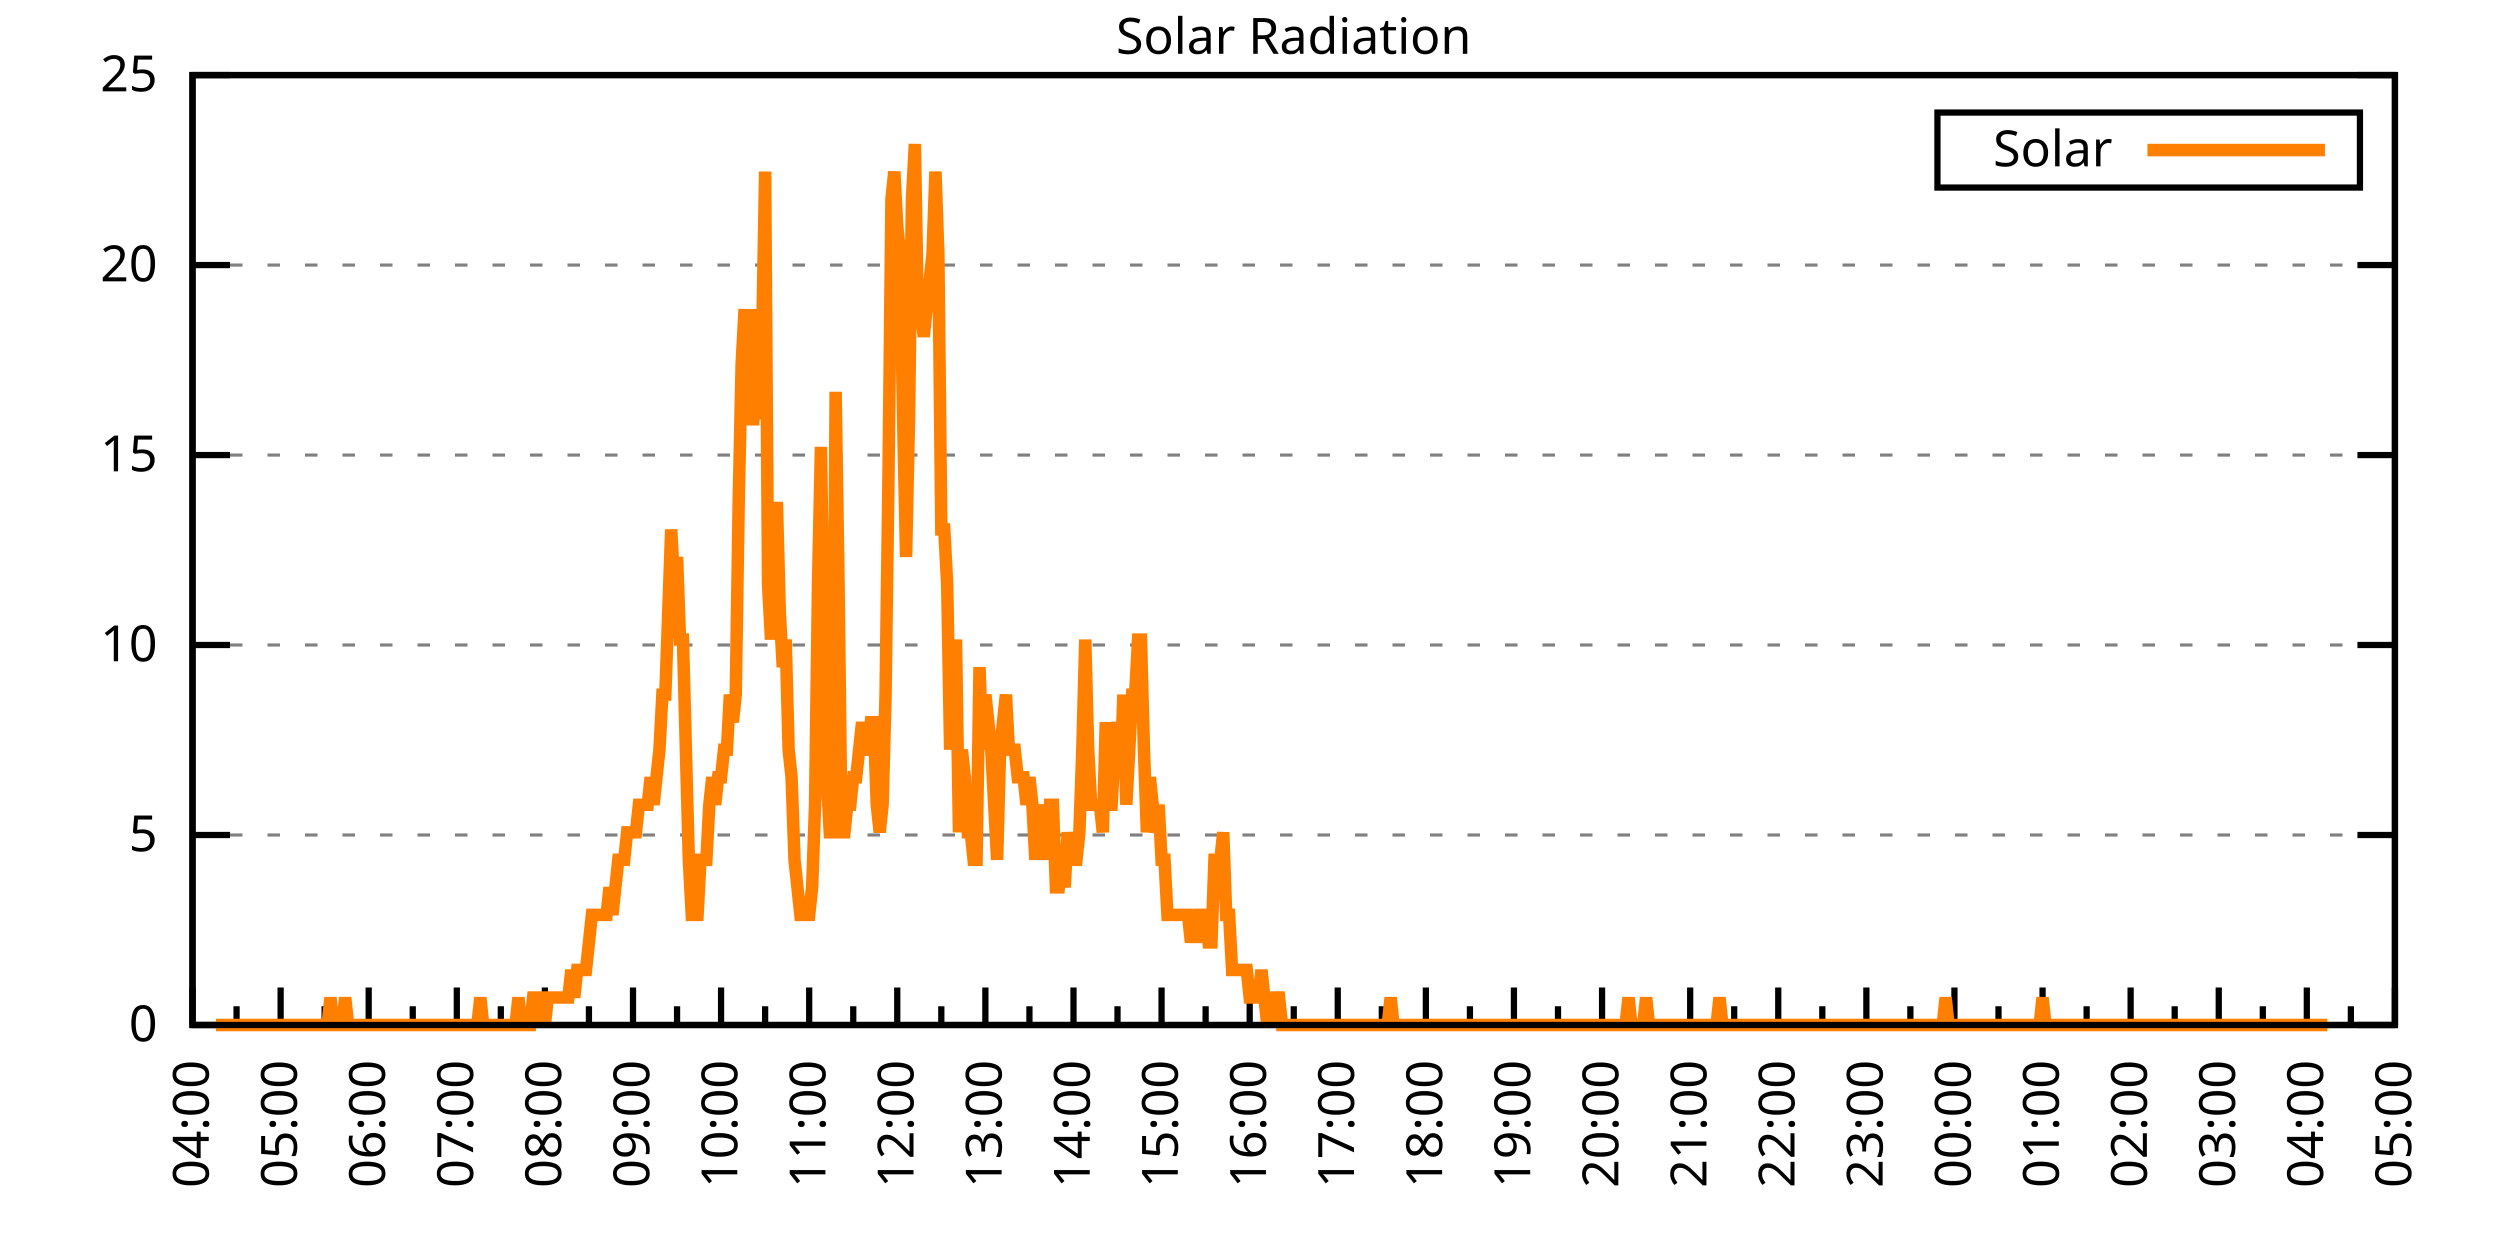
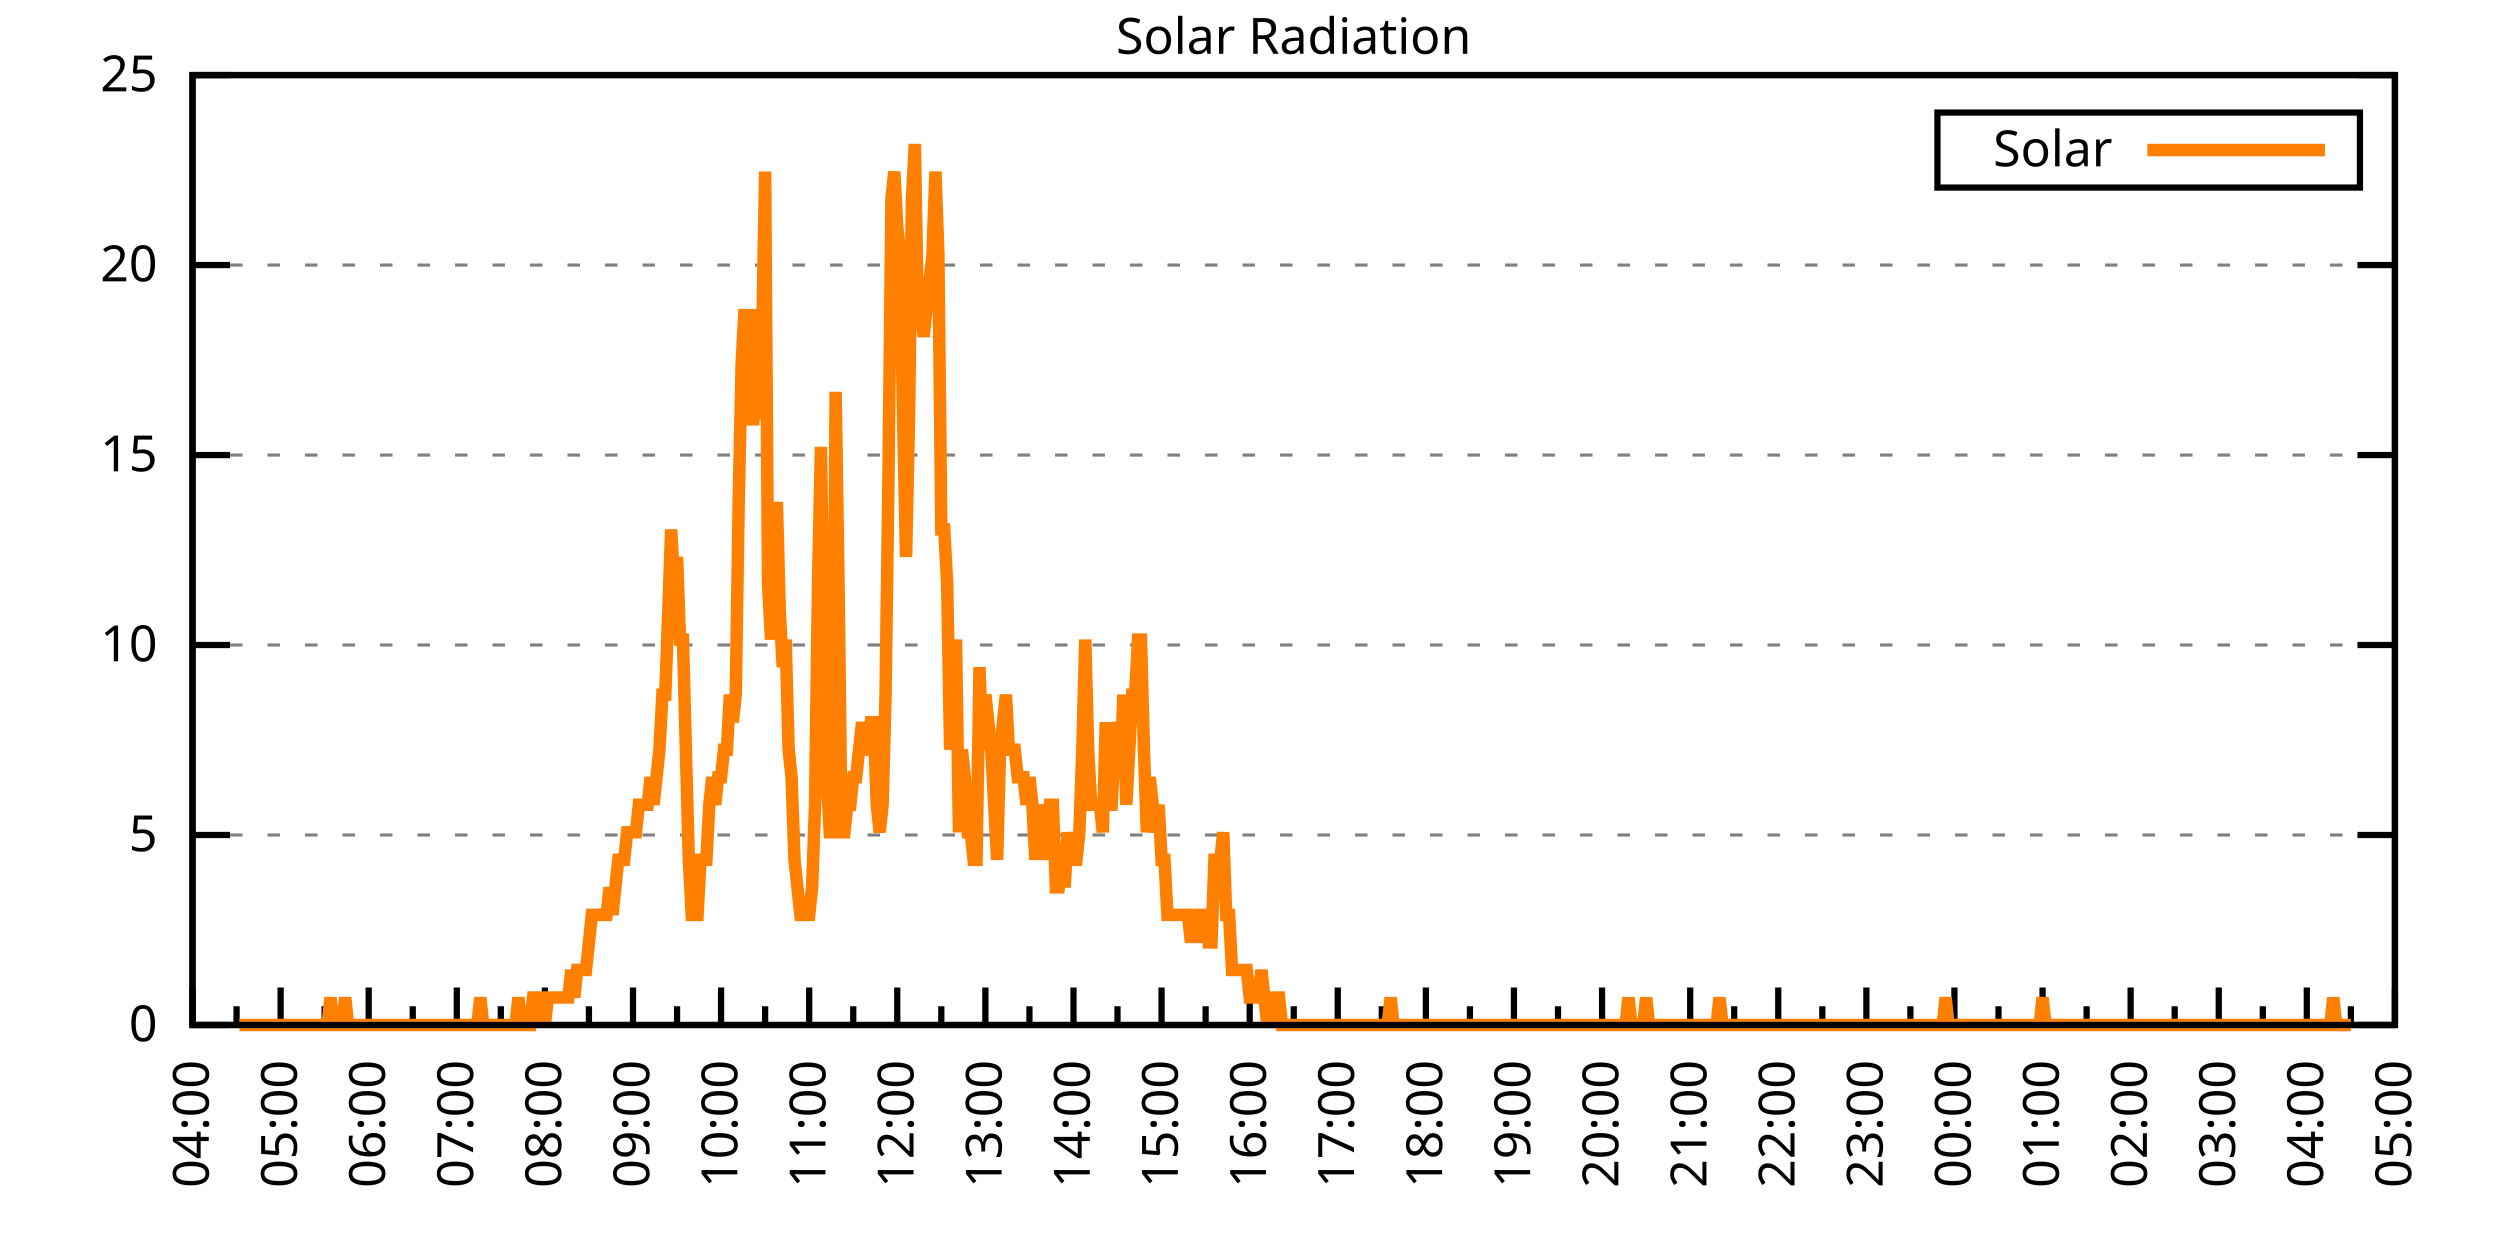
<svg xmlns="http://www.w3.org/2000/svg" xmlns:xlink="http://www.w3.org/1999/xlink" width="400" height="200" viewBox="0 0 400 200">
  <g id="gnuplot_canvas">
    <rect x="0" y="0" width="400" height="200" fill="none" />
    <defs>
      <circle id="gpDot" r="0.5" stroke-width="0.5" stroke="currentColor" />
      <path id="gpPt0" stroke-width="0.333" stroke="currentColor" d="M-1,0 h2 M0,-1 v2" />
      <path id="gpPt1" stroke-width="0.333" stroke="currentColor" d="M-1,-1 L1,1 M1,-1 L-1,1" />
      <path id="gpPt2" stroke-width="0.333" stroke="currentColor" d="M-1,0 L1,0 M0,-1 L0,1 M-1,-1 L1,1 M-1,1 L1,-1" />
      <rect id="gpPt3" stroke-width="0.333" stroke="currentColor" x="-1" y="-1" width="2" height="2" />
      <rect id="gpPt4" stroke-width="0.333" stroke="currentColor" fill="currentColor" x="-1" y="-1" width="2" height="2" />
      <circle id="gpPt5" stroke-width="0.333" stroke="currentColor" cx="0" cy="0" r="1" />
      <use xlink:href="#gpPt5" id="gpPt6" fill="currentColor" stroke="none" />
      <path id="gpPt7" stroke-width="0.333" stroke="currentColor" d="M0,-1.33 L-1.33,0.67 L1.33,0.67 z" />
      <use xlink:href="#gpPt7" id="gpPt8" fill="currentColor" stroke="none" />
      <use xlink:href="#gpPt7" id="gpPt9" stroke="currentColor" transform="rotate(180)" />
      <use xlink:href="#gpPt9" id="gpPt10" fill="currentColor" stroke="none" />
      <use xlink:href="#gpPt3" id="gpPt11" stroke="currentColor" transform="rotate(45)" />
      <use xlink:href="#gpPt11" id="gpPt12" fill="currentColor" stroke="none" />
      <path id="gpPt13" stroke-width="0.333" stroke="currentColor" d="M0,1.330 L1.265,0.411 L0.782,-1.067 L-0.782,-1.076 L-1.265,0.411 z" />
      <use xlink:href="#gpPt13" id="gpPt14" fill="currentColor" stroke="none" />
      <filter id="textbox" filterUnits="objectBoundingBox" x="0" y="0" height="1" width="1">
        <feFlood flood-color="white" flood-opacity="1" result="bgnd" />
        <feComposite in="SourceGraphic" in2="bgnd" operator="atop" />
      </filter>
      <filter id="greybox" filterUnits="objectBoundingBox" x="0" y="0" height="1" width="1">
        <feFlood flood-color="lightgrey" flood-opacity="1" result="grey" />
        <feComposite in="SourceGraphic" in2="grey" operator="atop" />
      </filter>
    </defs>
    <g fill="none" color="white" stroke="currentColor" stroke-width="1.00" stroke-linecap="butt" stroke-linejoin="miter">
</g>
    <g fill="none" color="black" stroke="currentColor" stroke-width="1.00" stroke-linecap="butt" stroke-linejoin="miter">
      <g stroke="none" shape-rendering="crispEdges">
        <polygon fill="rgb(255, 255, 255)" points="30.80,164.00 383.18,164.00 383.18,12.02 30.80,12.02 " />
      </g>
    </g>
    <g fill="none" color="black" stroke="currentColor" stroke-width="1.00" stroke-linecap="butt" stroke-linejoin="miter">
</g>
    <g fill="none" color="black" stroke="black" stroke-width="0.50" stroke-linecap="butt" stroke-linejoin="miter">
</g>
    <g fill="none" color="gray" stroke="currentColor" stroke-width="0.50" stroke-linecap="butt" stroke-linejoin="miter">
      <path stroke="gray" stroke-dasharray="2,4" class="gridline" d="M30.80,164.00 L383.19,164.00  " />
    </g>
    <g fill="none" color="gray" stroke="gray" stroke-width="1.00" stroke-linecap="butt" stroke-linejoin="miter">
</g>
    <g fill="none" color="black" stroke="currentColor" stroke-width="1.00" stroke-linecap="butt" stroke-linejoin="miter">
      <path stroke="black" d="M30.80,164.00 L36.80,164.00 M383.19,164.00 L377.19,164.00  " />
      <g transform="translate(25.20,166.60)" stroke="none" fill="black" font-family="Sans" font-size="8.00" text-anchor="end">
        <text>
          <tspan font-family="Sans"> 0</tspan>
        </text>
      </g>
    </g>
    <g fill="none" color="black" stroke="currentColor" stroke-width="1.00" stroke-linecap="butt" stroke-linejoin="miter">
</g>
    <g fill="none" color="black" stroke="black" stroke-width="0.50" stroke-linecap="butt" stroke-linejoin="miter">
</g>
    <g fill="none" color="gray" stroke="currentColor" stroke-width="0.50" stroke-linecap="butt" stroke-linejoin="miter">
      <path stroke="gray" stroke-dasharray="2,4" class="gridline" d="M30.80,133.60 L383.19,133.60  " />
    </g>
    <g fill="none" color="gray" stroke="gray" stroke-width="1.00" stroke-linecap="butt" stroke-linejoin="miter">
</g>
    <g fill="none" color="black" stroke="currentColor" stroke-width="1.00" stroke-linecap="butt" stroke-linejoin="miter">
      <path stroke="black" d="M30.80,133.60 L36.80,133.60 M383.19,133.60 L377.19,133.60  " />
      <g transform="translate(25.20,136.20)" stroke="none" fill="black" font-family="Sans" font-size="8.00" text-anchor="end">
        <text>
          <tspan font-family="Sans"> 5</tspan>
        </text>
      </g>
    </g>
    <g fill="none" color="black" stroke="currentColor" stroke-width="1.00" stroke-linecap="butt" stroke-linejoin="miter">
</g>
    <g fill="none" color="black" stroke="black" stroke-width="0.50" stroke-linecap="butt" stroke-linejoin="miter">
</g>
    <g fill="none" color="gray" stroke="currentColor" stroke-width="0.50" stroke-linecap="butt" stroke-linejoin="miter">
      <path stroke="gray" stroke-dasharray="2,4" class="gridline" d="M30.80,103.20 L383.19,103.20  " />
    </g>
    <g fill="none" color="gray" stroke="gray" stroke-width="1.00" stroke-linecap="butt" stroke-linejoin="miter">
</g>
    <g fill="none" color="black" stroke="currentColor" stroke-width="1.00" stroke-linecap="butt" stroke-linejoin="miter">
      <path stroke="black" d="M30.80,103.20 L36.80,103.20 M383.19,103.20 L377.19,103.20  " />
      <g transform="translate(25.20,105.80)" stroke="none" fill="black" font-family="Sans" font-size="8.00" text-anchor="end">
        <text>
          <tspan font-family="Sans"> 10</tspan>
        </text>
      </g>
    </g>
    <g fill="none" color="black" stroke="currentColor" stroke-width="1.00" stroke-linecap="butt" stroke-linejoin="miter">
</g>
    <g fill="none" color="black" stroke="black" stroke-width="0.50" stroke-linecap="butt" stroke-linejoin="miter">
</g>
    <g fill="none" color="gray" stroke="currentColor" stroke-width="0.50" stroke-linecap="butt" stroke-linejoin="miter">
      <path stroke="gray" stroke-dasharray="2,4" class="gridline" d="M30.80,72.81 L383.19,72.81  " />
    </g>
    <g fill="none" color="gray" stroke="gray" stroke-width="1.00" stroke-linecap="butt" stroke-linejoin="miter">
</g>
    <g fill="none" color="black" stroke="currentColor" stroke-width="1.00" stroke-linecap="butt" stroke-linejoin="miter">
      <path stroke="black" d="M30.80,72.81 L36.80,72.81 M383.19,72.81 L377.19,72.81  " />
      <g transform="translate(25.20,75.41)" stroke="none" fill="black" font-family="Sans" font-size="8.00" text-anchor="end">
        <text>
          <tspan font-family="Sans"> 15</tspan>
        </text>
      </g>
    </g>
    <g fill="none" color="black" stroke="currentColor" stroke-width="1.00" stroke-linecap="butt" stroke-linejoin="miter">
</g>
    <g fill="none" color="black" stroke="black" stroke-width="0.50" stroke-linecap="butt" stroke-linejoin="miter">
</g>
    <g fill="none" color="gray" stroke="currentColor" stroke-width="0.50" stroke-linecap="butt" stroke-linejoin="miter">
      <path stroke="gray" stroke-dasharray="2,4" class="gridline" d="M30.80,42.41 L383.19,42.41  " />
    </g>
    <g fill="none" color="gray" stroke="gray" stroke-width="1.00" stroke-linecap="butt" stroke-linejoin="miter">
</g>
    <g fill="none" color="black" stroke="currentColor" stroke-width="1.00" stroke-linecap="butt" stroke-linejoin="miter">
      <path stroke="black" d="M30.80,42.41 L36.80,42.41 M383.19,42.41 L377.19,42.41  " />
      <g transform="translate(25.20,45.01)" stroke="none" fill="black" font-family="Sans" font-size="8.00" text-anchor="end">
        <text>
          <tspan font-family="Sans"> 20</tspan>
        </text>
      </g>
    </g>
    <g fill="none" color="black" stroke="currentColor" stroke-width="1.00" stroke-linecap="butt" stroke-linejoin="miter">
</g>
    <g fill="none" color="black" stroke="black" stroke-width="0.50" stroke-linecap="butt" stroke-linejoin="miter">
</g>
    <g fill="none" color="gray" stroke="currentColor" stroke-width="0.50" stroke-linecap="butt" stroke-linejoin="miter">
      <path stroke="gray" stroke-dasharray="2,4" class="gridline" d="M30.80,12.01 L383.19,12.01  " />
    </g>
    <g fill="none" color="gray" stroke="gray" stroke-width="1.00" stroke-linecap="butt" stroke-linejoin="miter">
</g>
    <g fill="none" color="black" stroke="currentColor" stroke-width="1.00" stroke-linecap="butt" stroke-linejoin="miter">
      <path stroke="black" d="M30.80,12.01 L36.80,12.01 M383.19,12.01 L377.19,12.01  " />
      <g transform="translate(25.20,14.61)" stroke="none" fill="black" font-family="Sans" font-size="8.00" text-anchor="end">
        <text>
          <tspan font-family="Sans"> 25</tspan>
        </text>
      </g>
    </g>
    <g fill="none" color="black" stroke="currentColor" stroke-width="1.00" stroke-linecap="butt" stroke-linejoin="miter">
      <path stroke="black" d="M30.80,164.00 L30.80,158.00  " />
      <g transform="translate(33.40,169.60) rotate(270)" stroke="none" fill="black" font-family="Sans" font-size="8.00" text-anchor="end">
        <text>
          <tspan font-family="Sans">04:00</tspan>
        </text>
      </g>
    </g>
    <g fill="none" color="black" stroke="currentColor" stroke-width="1.00" stroke-linecap="butt" stroke-linejoin="miter">
      <path stroke="black" d="M37.85,164.00 L37.85,161.00 M44.90,164.00 L44.90,158.00  " />
      <g transform="translate(47.50,169.60) rotate(270)" stroke="none" fill="black" font-family="Sans" font-size="8.00" text-anchor="end">
        <text>
          <tspan font-family="Sans">05:00</tspan>
        </text>
      </g>
    </g>
    <g fill="none" color="black" stroke="currentColor" stroke-width="1.00" stroke-linecap="butt" stroke-linejoin="miter">
      <path stroke="black" d="M51.94,164.00 L51.94,161.00 M58.99,164.00 L58.99,158.00  " />
      <g transform="translate(61.59,169.60) rotate(270)" stroke="none" fill="black" font-family="Sans" font-size="8.00" text-anchor="end">
        <text>
          <tspan font-family="Sans">06:00</tspan>
        </text>
      </g>
    </g>
    <g fill="none" color="black" stroke="currentColor" stroke-width="1.00" stroke-linecap="butt" stroke-linejoin="miter">
      <path stroke="black" d="M66.04,164.00 L66.04,161.00 M73.09,164.00 L73.09,158.00  " />
      <g transform="translate(75.69,169.60) rotate(270)" stroke="none" fill="black" font-family="Sans" font-size="8.00" text-anchor="end">
        <text>
          <tspan font-family="Sans">07:00</tspan>
        </text>
      </g>
    </g>
    <g fill="none" color="black" stroke="currentColor" stroke-width="1.00" stroke-linecap="butt" stroke-linejoin="miter">
      <path stroke="black" d="M80.13,164.00 L80.13,161.00 M87.18,164.00 L87.18,158.00  " />
      <g transform="translate(89.78,169.60) rotate(270)" stroke="none" fill="black" font-family="Sans" font-size="8.00" text-anchor="end">
        <text>
          <tspan font-family="Sans">08:00</tspan>
        </text>
      </g>
    </g>
    <g fill="none" color="black" stroke="currentColor" stroke-width="1.00" stroke-linecap="butt" stroke-linejoin="miter">
      <path stroke="black" d="M94.23,164.00 L94.23,161.00 M101.28,164.00 L101.28,158.00  " />
      <g transform="translate(103.88,169.60) rotate(270)" stroke="none" fill="black" font-family="Sans" font-size="8.00" text-anchor="end">
        <text>
          <tspan font-family="Sans">09:00</tspan>
        </text>
      </g>
    </g>
    <g fill="none" color="black" stroke="currentColor" stroke-width="1.00" stroke-linecap="butt" stroke-linejoin="miter">
      <path stroke="black" d="M108.33,164.00 L108.33,161.00 M115.37,164.00 L115.37,158.00  " />
      <g transform="translate(117.97,169.60) rotate(270)" stroke="none" fill="black" font-family="Sans" font-size="8.00" text-anchor="end">
        <text>
          <tspan font-family="Sans">10:00</tspan>
        </text>
      </g>
    </g>
    <g fill="none" color="black" stroke="currentColor" stroke-width="1.00" stroke-linecap="butt" stroke-linejoin="miter">
      <path stroke="black" d="M122.42,164.00 L122.42,161.00 M129.47,164.00 L129.47,158.00  " />
      <g transform="translate(132.07,169.60) rotate(270)" stroke="none" fill="black" font-family="Sans" font-size="8.00" text-anchor="end">
        <text>
          <tspan font-family="Sans">11:00</tspan>
        </text>
      </g>
    </g>
    <g fill="none" color="black" stroke="currentColor" stroke-width="1.00" stroke-linecap="butt" stroke-linejoin="miter">
      <path stroke="black" d="M136.52,164.00 L136.52,161.00 M143.56,164.00 L143.56,158.00  " />
      <g transform="translate(146.16,169.60) rotate(270)" stroke="none" fill="black" font-family="Sans" font-size="8.00" text-anchor="end">
        <text>
          <tspan font-family="Sans">12:00</tspan>
        </text>
      </g>
    </g>
    <g fill="none" color="black" stroke="currentColor" stroke-width="1.00" stroke-linecap="butt" stroke-linejoin="miter">
      <path stroke="black" d="M150.61,164.00 L150.61,161.00 M157.66,164.00 L157.66,158.00  " />
      <g transform="translate(160.26,169.60) rotate(270)" stroke="none" fill="black" font-family="Sans" font-size="8.00" text-anchor="end">
        <text>
          <tspan font-family="Sans">13:00</tspan>
        </text>
      </g>
    </g>
    <g fill="none" color="black" stroke="currentColor" stroke-width="1.00" stroke-linecap="butt" stroke-linejoin="miter">
      <path stroke="black" d="M164.71,164.00 L164.71,161.00 M171.76,164.00 L171.76,158.00  " />
      <g transform="translate(174.36,169.60) rotate(270)" stroke="none" fill="black" font-family="Sans" font-size="8.00" text-anchor="end">
        <text>
          <tspan font-family="Sans">14:00</tspan>
        </text>
      </g>
    </g>
    <g fill="none" color="black" stroke="currentColor" stroke-width="1.00" stroke-linecap="butt" stroke-linejoin="miter">
      <path stroke="black" d="M178.80,164.00 L178.80,161.00 M185.85,164.00 L185.85,158.00  " />
      <g transform="translate(188.45,169.60) rotate(270)" stroke="none" fill="black" font-family="Sans" font-size="8.00" text-anchor="end">
        <text>
          <tspan font-family="Sans">15:00</tspan>
        </text>
      </g>
    </g>
    <g fill="none" color="black" stroke="currentColor" stroke-width="1.00" stroke-linecap="butt" stroke-linejoin="miter">
      <path stroke="black" d="M192.90,164.00 L192.90,161.00 M199.95,164.00 L199.95,158.00  " />
      <g transform="translate(202.55,169.60) rotate(270)" stroke="none" fill="black" font-family="Sans" font-size="8.00" text-anchor="end">
        <text>
          <tspan font-family="Sans">16:00</tspan>
        </text>
      </g>
    </g>
    <g fill="none" color="black" stroke="currentColor" stroke-width="1.00" stroke-linecap="butt" stroke-linejoin="miter">
      <path stroke="black" d="M207.00,164.00 L207.00,161.00 M214.04,164.00 L214.04,158.00  " />
      <g transform="translate(216.64,169.60) rotate(270)" stroke="none" fill="black" font-family="Sans" font-size="8.00" text-anchor="end">
        <text>
          <tspan font-family="Sans">17:00</tspan>
        </text>
      </g>
    </g>
    <g fill="none" color="black" stroke="currentColor" stroke-width="1.00" stroke-linecap="butt" stroke-linejoin="miter">
      <path stroke="black" d="M221.09,164.00 L221.09,161.00 M228.14,164.00 L228.14,158.00  " />
      <g transform="translate(230.74,169.60) rotate(270)" stroke="none" fill="black" font-family="Sans" font-size="8.00" text-anchor="end">
        <text>
          <tspan font-family="Sans">18:00</tspan>
        </text>
      </g>
    </g>
    <g fill="none" color="black" stroke="currentColor" stroke-width="1.00" stroke-linecap="butt" stroke-linejoin="miter">
      <path stroke="black" d="M235.19,164.00 L235.19,161.00 M242.23,164.00 L242.23,158.00  " />
      <g transform="translate(244.83,169.60) rotate(270)" stroke="none" fill="black" font-family="Sans" font-size="8.00" text-anchor="end">
        <text>
          <tspan font-family="Sans">19:00</tspan>
        </text>
      </g>
    </g>
    <g fill="none" color="black" stroke="currentColor" stroke-width="1.00" stroke-linecap="butt" stroke-linejoin="miter">
      <path stroke="black" d="M249.28,164.00 L249.28,161.00 M256.33,164.00 L256.33,158.00  " />
      <g transform="translate(258.93,169.60) rotate(270)" stroke="none" fill="black" font-family="Sans" font-size="8.00" text-anchor="end">
        <text>
          <tspan font-family="Sans">20:00</tspan>
        </text>
      </g>
    </g>
    <g fill="none" color="black" stroke="currentColor" stroke-width="1.00" stroke-linecap="butt" stroke-linejoin="miter">
      <path stroke="black" d="M263.38,164.00 L263.38,161.00 M270.43,164.00 L270.43,158.00  " />
      <g transform="translate(273.03,169.60) rotate(270)" stroke="none" fill="black" font-family="Sans" font-size="8.00" text-anchor="end">
        <text>
          <tspan font-family="Sans">21:00</tspan>
        </text>
      </g>
    </g>
    <g fill="none" color="black" stroke="currentColor" stroke-width="1.00" stroke-linecap="butt" stroke-linejoin="miter">
      <path stroke="black" d="M277.47,164.00 L277.47,161.00 M284.52,164.00 L284.52,158.00  " />
      <g transform="translate(287.12,169.60) rotate(270)" stroke="none" fill="black" font-family="Sans" font-size="8.00" text-anchor="end">
        <text>
          <tspan font-family="Sans">22:00</tspan>
        </text>
      </g>
    </g>
    <g fill="none" color="black" stroke="currentColor" stroke-width="1.00" stroke-linecap="butt" stroke-linejoin="miter">
      <path stroke="black" d="M291.57,164.00 L291.57,161.00 M298.62,164.00 L298.62,158.00  " />
      <g transform="translate(301.22,169.60) rotate(270)" stroke="none" fill="black" font-family="Sans" font-size="8.00" text-anchor="end">
        <text>
          <tspan font-family="Sans">23:00</tspan>
        </text>
      </g>
    </g>
    <g fill="none" color="black" stroke="currentColor" stroke-width="1.00" stroke-linecap="butt" stroke-linejoin="miter">
      <path stroke="black" d="M305.66,164.00 L305.66,161.00 M312.71,164.00 L312.71,158.00  " />
      <g transform="translate(315.31,169.60) rotate(270)" stroke="none" fill="black" font-family="Sans" font-size="8.00" text-anchor="end">
        <text>
          <tspan font-family="Sans">00:00</tspan>
        </text>
      </g>
    </g>
    <g fill="none" color="black" stroke="currentColor" stroke-width="1.00" stroke-linecap="butt" stroke-linejoin="miter">
      <path stroke="black" d="M319.76,164.00 L319.76,161.00 M326.81,164.00 L326.81,158.00  " />
      <g transform="translate(329.41,169.60) rotate(270)" stroke="none" fill="black" font-family="Sans" font-size="8.00" text-anchor="end">
        <text>
          <tspan font-family="Sans">01:00</tspan>
        </text>
      </g>
    </g>
    <g fill="none" color="black" stroke="currentColor" stroke-width="1.00" stroke-linecap="butt" stroke-linejoin="miter">
      <path stroke="black" d="M333.86,164.00 L333.86,161.00 M340.90,164.00 L340.90,158.00  " />
      <g transform="translate(343.50,169.60) rotate(270)" stroke="none" fill="black" font-family="Sans" font-size="8.00" text-anchor="end">
        <text>
          <tspan font-family="Sans">02:00</tspan>
        </text>
      </g>
    </g>
    <g fill="none" color="black" stroke="currentColor" stroke-width="1.00" stroke-linecap="butt" stroke-linejoin="miter">
      <path stroke="black" d="M347.95,164.00 L347.95,161.00 M355.00,164.00 L355.00,158.00  " />
      <g transform="translate(357.60,169.60) rotate(270)" stroke="none" fill="black" font-family="Sans" font-size="8.00" text-anchor="end">
        <text>
          <tspan font-family="Sans">03:00</tspan>
        </text>
      </g>
    </g>
    <g fill="none" color="black" stroke="currentColor" stroke-width="1.00" stroke-linecap="butt" stroke-linejoin="miter">
      <path stroke="black" d="M362.05,164.00 L362.05,161.00 M369.09,164.00 L369.09,158.00  " />
      <g transform="translate(371.69,169.60) rotate(270)" stroke="none" fill="black" font-family="Sans" font-size="8.00" text-anchor="end">
        <text>
          <tspan font-family="Sans">04:00</tspan>
        </text>
      </g>
    </g>
    <g fill="none" color="black" stroke="currentColor" stroke-width="1.00" stroke-linecap="butt" stroke-linejoin="miter">
      <path stroke="black" d="M376.14,164.00 L376.14,161.00 M383.19,164.00 L383.19,158.00  " />
      <g transform="translate(385.79,169.60) rotate(270)" stroke="none" fill="black" font-family="Sans" font-size="8.00" text-anchor="end">
        <text>
          <tspan font-family="Sans">05:00</tspan>
        </text>
      </g>
    </g>
    <g fill="none" color="black" stroke="currentColor" stroke-width="1.00" stroke-linecap="butt" stroke-linejoin="miter">
</g>
    <g fill="none" color="black" stroke="currentColor" stroke-width="1.00" stroke-linecap="butt" stroke-linejoin="miter">
      <path stroke="black" d="M30.80,12.01 L30.80,164.00 L383.19,164.00 L383.19,12.01 L30.80,12.01 Z  " />
    </g>
    <g fill="none" color="black" stroke="currentColor" stroke-width="1.00" stroke-linecap="butt" stroke-linejoin="miter">
      <g transform="translate(6.80,88.01) rotate(270)" stroke="none" fill="black" font-family="Sans" font-size="8.00" text-anchor="middle">
        <text />
      </g>
    </g>
    <g fill="none" color="black" stroke="currentColor" stroke-width="1.00" stroke-linecap="butt" stroke-linejoin="miter">
</g>
    <g fill="none" color="black" stroke="currentColor" stroke-width="1.00" stroke-linecap="butt" stroke-linejoin="miter">
      <path stroke="black" d="M309.99,30.01 L309.99,18.01 L377.59,18.01 L377.59,30.01 L309.99,30.01 Z  " />
    </g>
    <g id="Solar_Radiation_plot_1">
      <g fill="none" color="white" stroke="black" stroke-width="2.00" stroke-linecap="butt" stroke-linejoin="miter">
</g>
      <g fill="none" color="black" stroke="currentColor" stroke-width="2.00" stroke-linecap="butt" stroke-linejoin="miter">
        <g transform="translate(337.99,26.61)" stroke="none" fill="black" font-family="Sans" font-size="8.00" text-anchor="end">
          <text>
            <tspan font-family="Sans">Solar</tspan>
          </text>
        </g>
      </g>
      <g fill="none" color="black" stroke="currentColor" stroke-width="2.00" stroke-linecap="butt" stroke-linejoin="miter">
-         <path stroke="rgb(255, 127,   0)" d="M343.59,24.01 L371.99,24.01 M34.56,164.00 L35.03,164.00 L35.50,164.00 L35.97,164.00 L36.44,164.00 L36.91,164.00   L37.38,164.00 L37.85,164.00 L38.32,164.00 L38.79,164.00 L39.26,164.00 L39.73,164.00 L40.20,164.00 L40.67,164.00   L41.14,164.00 L41.61,164.00 L42.08,164.00 L42.55,164.00 L43.02,164.00 L43.49,164.00 L43.96,164.00 L44.43,164.00   L44.90,164.00 L45.37,164.00 L45.84,164.00 L46.31,164.00 L46.78,164.00 L47.24,164.00 L47.71,164.00 L48.18,164.00   L48.65,164.00 L49.12,164.00 L49.59,164.00 L50.06,164.00 L50.53,164.00 L51.00,164.00 L51.47,164.00 L51.94,164.00   L52.41,164.00 L52.88,159.60 L53.35,164.00 L53.82,164.00 L54.29,164.00 L54.76,164.00 L55.23,159.60 L55.70,164.00   L56.17,164.00 L56.64,164.00 L57.11,164.00 L57.58,164.00 L58.05,164.00 L58.52,164.00 L58.99,164.00 L59.46,164.00   L59.93,164.00 L60.40,164.00 L60.87,164.00 L61.34,164.00 L61.81,164.00 L62.28,164.00 L62.75,164.00 L63.22,164.00   L63.69,164.00 L64.16,164.00 L64.63,164.00 L65.10,164.00 L65.57,164.00 L66.04,164.00 L66.51,164.00 L66.98,164.00   L67.45,164.00 L67.92,164.00 L68.39,164.00 L68.86,164.00 L69.33,164.00 L69.80,164.00 L70.27,164.00 L70.74,164.00   L71.21,164.00 L71.68,164.00 L72.15,164.00 L72.62,164.00 L73.09,164.00 L73.56,164.00 L74.03,164.00 L74.50,164.00   L74.97,164.00 L75.44,164.00 L75.91,164.00 L76.38,164.00 L76.85,159.60 L77.32,164.00 L77.79,164.00 L78.26,164.00   L78.73,164.00 L79.19,164.00 L79.66,164.00 L80.13,164.00 L80.60,164.00 L81.07,164.00 L81.54,164.00 L82.01,164.00   L82.48,164.00 L82.95,159.60 L83.42,164.00 L83.89,164.00 L84.36,164.00 L84.83,164.00 L85.30,159.60 L85.77,159.60   L86.24,164.00 L86.71,159.60 L87.18,164.00 L87.65,159.60 L88.12,159.60 L88.59,159.60 L89.06,159.60 L89.53,159.60   L90.00,159.60 L90.47,159.60 L90.94,159.60 L91.41,155.19 L91.88,159.60 L92.35,155.19 L92.82,155.19 L93.29,155.19   L93.76,155.19 L94.23,150.79 L94.70,146.38 L95.17,146.38 L95.64,146.38 L96.11,146.38 L96.58,146.38 L97.05,146.38   L97.52,141.98 L97.99,146.38 L98.46,141.98 L98.93,137.57 L99.40,137.57 L99.87,137.57 L100.34,133.17 L100.81,133.17   L101.28,133.17 L101.75,133.17 L102.22,128.76 L102.69,128.76 L103.16,128.76 L103.63,128.76 L104.10,124.36 L104.57,128.76   L105.04,124.36 L105.51,119.95 L105.98,111.14 L106.45,111.14 L106.92,97.93 L107.39,84.71 L107.86,93.52 L108.33,89.12   L108.80,102.33 L109.27,102.33 L109.74,119.95 L110.21,137.57 L110.68,146.38 L111.14,146.38 L111.61,146.38 L112.08,137.57   L112.55,137.57 L113.02,137.57 L113.49,128.76 L113.96,124.36 L114.43,128.76 L114.90,124.36 L115.37,124.36 L115.84,119.95   L116.31,119.95 L116.78,111.14 L117.25,115.55 L117.72,111.14 L118.19,80.31 L118.66,58.28 L119.13,49.47 L119.60,67.09   L120.07,67.09 L120.54,67.09 L121.01,49.47 L121.48,67.09 L121.95,53.88 L122.42,27.45 L122.89,93.52 L123.36,102.33   L123.83,93.52 L124.30,80.31 L124.77,97.93 L125.24,106.74 L125.71,102.33 L126.18,119.95 L126.65,124.36 L127.12,137.57   L127.59,141.98 L128.06,146.38 L128.53,146.38 L129.00,146.38 L129.47,146.38 L129.94,141.98 L130.41,128.76 L130.88,93.52   L131.35,71.50 L131.82,102.33 L132.29,124.36 L132.76,133.17 L133.23,133.17 L133.70,62.69 L134.17,93.52 L134.64,133.17   L135.11,133.17 L135.58,128.76 L136.05,128.76 L136.52,124.36 L136.99,124.36 L137.46,119.95 L137.93,115.55 L138.40,119.95   L138.87,119.95 L139.34,115.55 L139.81,115.55 L140.28,128.76 L140.75,133.17 L141.22,128.76 L141.69,111.14 L142.16,75.90   L142.63,31.85 L143.09,27.45 L143.56,36.26 L144.03,40.66 L144.50,67.09 L144.97,89.12 L145.44,67.09 L145.91,31.85   L146.38,23.04 L146.85,49.47 L147.32,49.47 L147.79,53.88 L148.26,49.47 L148.73,45.07 L149.20,40.66 L149.67,27.45   L150.14,40.66 L150.61,84.71 L151.08,84.71 L151.55,93.52 L152.02,119.95 L152.49,111.14 L152.96,102.33 L153.43,133.17   L153.90,119.95 L154.37,124.36 L154.84,133.17 L155.31,133.17 L155.78,137.57 L156.25,137.57 L156.72,106.74 L157.19,119.95   L157.66,111.14 L158.13,115.55 L158.60,119.95 L159.07,128.76 L159.54,137.57 L160.01,119.95 L160.48,115.55 L160.95,111.14   L161.42,119.95 L161.89,119.95 L162.36,119.95 L162.83,124.36 L163.30,124.36 L163.77,124.36 L164.24,128.76 L164.71,124.36   L165.18,128.76 L165.65,137.57 L166.12,128.76 L166.59,133.17 L167.06,128.76 L167.53,137.57 L168.00,128.76 L168.47,128.76   L168.94,141.98 L169.41,141.98 L169.88,137.57 L170.35,141.98 L170.82,133.17 L171.29,137.57 L171.76,137.57 L172.23,137.57   L172.70,133.17 L173.17,119.95 L173.64,102.33 L174.11,119.95 L174.58,128.76 L175.04,128.76 L175.51,128.76 L175.98,128.76   L176.45,133.17 L176.92,115.55 L177.39,128.76 L177.86,128.76 L178.33,119.95 L178.80,115.55 L179.27,124.36 L179.74,111.14   L180.21,128.76 L180.68,119.95 L181.15,111.14 L181.62,111.14 L182.09,102.33 L182.56,102.33 L183.03,119.95 L183.50,133.17   L183.97,124.36 L184.44,128.76 L184.91,133.17 L185.38,128.76 L185.85,137.57 L186.32,137.57 L186.79,146.38 L187.26,146.38   L187.73,146.38 L188.20,146.38 L188.67,146.38 L189.14,146.38 L189.61,146.38 L190.08,146.38 L190.55,150.79 L191.02,146.38   L191.49,150.79 L191.96,146.38 L192.43,146.38 L192.90,146.38 L193.37,150.79 L193.84,150.79 L194.31,137.57 L194.78,137.57   L195.25,137.57 L195.72,133.17 L196.19,146.38 L196.66,146.38 L197.13,155.19 L197.60,155.19 L198.07,155.19 L198.54,155.19   L199.01,155.19 L199.48,155.19 L199.95,159.60 L200.42,159.60 L200.89,159.60 L201.36,159.60 L201.83,155.19 L202.30,159.60   L202.77,164.00 L203.24,159.60 L203.71,164.00 L204.18,159.60 L204.65,159.60 L205.12,164.00 L205.59,164.00 L206.06,164.00   L206.53,164.00 L207.00,164.00 L207.46,164.00 L207.93,164.00 L208.40,164.00 L208.87,164.00 L209.34,164.00 L209.81,164.00   L210.28,164.00 L210.75,164.00 L211.22,164.00 L211.69,164.00 L212.16,164.00 L212.63,164.00 L213.10,164.00 L213.57,164.00   L214.04,164.00 L214.51,164.00 L214.98,164.00 L215.45,164.00 L215.92,164.00 L216.39,164.00 L216.86,164.00 L217.33,164.00   L217.80,164.00 L218.27,164.00 L218.74,164.00 L219.21,164.00 L219.68,164.00 L220.15,164.00 L220.62,164.00 L221.09,164.00   L221.56,164.00 L222.03,164.00 L222.50,159.60 L222.97,164.00 L223.44,164.00 L223.91,164.00 L224.38,164.00 L224.85,164.00   L225.32,164.00 L225.79,164.00 L226.26,164.00 L226.73,164.00 L227.20,164.00 L227.67,164.00 L228.14,164.00 L228.61,164.00   L229.08,164.00 L229.55,164.00 L230.02,164.00 L230.49,164.00 L230.96,164.00 L231.43,164.00 L231.90,164.00 L232.37,164.00   L232.84,164.00 L233.31,164.00 L233.78,164.00 L234.25,164.00 L234.72,164.00 L235.19,164.00 L235.66,164.00 L236.13,164.00   L236.60,164.00 L237.07,164.00 L237.54,164.00 L238.01,164.00 L238.48,164.00 L238.95,164.00 L239.41,164.00 L239.88,164.00   L240.35,164.00 L240.82,164.00 L241.29,164.00 L241.76,164.00 L242.23,164.00 L242.70,164.00 L243.17,164.00 L243.64,164.00   L244.11,164.00 L244.58,164.00 L245.05,164.00 L245.52,164.00 L245.99,164.00 L246.46,164.00 L246.93,164.00 L247.40,164.00   L247.87,164.00 L248.34,164.00 L248.81,164.00 L249.28,164.00 L249.75,164.00 L250.22,164.00 L250.69,164.00 L251.16,164.00   L251.63,164.00 L252.10,164.00 L252.57,164.00 L253.04,164.00 L253.51,164.00 L253.98,164.00 L254.45,164.00 L254.92,164.00   L255.39,164.00 L255.86,164.00 L256.33,164.00 L256.80,164.00 L257.27,164.00 L257.74,164.00 L258.21,164.00 L258.68,164.00   L259.15,164.00 L259.62,164.00 L260.09,164.00 L260.56,159.60 L261.03,164.00 L261.50,164.00 L261.97,164.00 L262.44,164.00   L262.91,164.00 L263.38,159.60 L263.85,164.00 L264.08,164.00 L264.79,164.00 L265.26,164.00 L265.73,164.00 L266.20,164.00   L266.67,164.00 L267.14,164.00 L267.61,164.00 L268.08,164.00 L268.55,164.00 L269.02,164.00 L269.49,164.00 L269.96,164.00   L270.43,164.00 L270.90,164.00 L271.36,164.00 L271.83,164.00 L272.30,164.00 L272.77,164.00 L273.24,164.00 L273.71,164.00   L274.18,164.00 L274.65,164.00 L275.12,159.60 L275.59,164.00 L276.06,164.00 L276.53,164.00 L277.00,164.00 L277.47,164.00   L277.94,164.00 L278.41,164.00 L278.88,164.00 L279.35,164.00 L279.82,164.00 L280.29,164.00 L280.76,164.00 L281.23,164.00   L281.70,164.00 L282.17,164.00 L282.64,164.00 L283.11,164.00 L283.58,164.00 L284.05,164.00 L284.52,164.00 L284.99,164.00   L285.46,164.00 L285.93,164.00 L286.40,164.00 L286.87,164.00 L287.34,164.00 L287.81,164.00 L288.28,164.00 L288.75,164.00   L289.22,164.00 L289.69,164.00 L290.16,164.00 L290.63,164.00 L291.10,164.00 L291.57,164.00 L292.04,164.00 L292.51,164.00   L292.98,164.00 L293.45,164.00 L293.92,164.00 L294.39,164.00 L294.86,164.00 L295.33,164.00 L295.80,164.00 L296.27,164.00   L296.74,164.00 L297.21,164.00 L297.68,164.00 L298.15,164.00 L298.62,164.00 L299.09,164.00 L299.56,164.00 L300.03,164.00   L300.50,164.00 L300.97,164.00 L301.44,164.00 L301.91,164.00 L302.38,164.00 L302.85,164.00 L303.31,164.00 L303.78,164.00   L304.25,164.00 L304.72,164.00 L305.19,164.00 L305.66,164.00 L306.13,164.00 L306.60,164.00 L307.07,164.00 L307.54,164.00   L308.01,164.00 L308.48,164.00 L308.95,164.00 L309.42,164.00 L309.89,164.00 L310.36,164.00 L310.83,164.00 L311.30,159.60   L311.77,164.00 L312.24,164.00 L312.71,164.00 L313.18,164.00 L313.65,164.00 L314.12,164.00 L314.59,164.00 L315.06,164.00   L315.53,164.00 L316.00,164.00 L316.47,164.00 L316.94,164.00 L317.41,164.00 L317.88,164.00 L318.35,164.00 L318.82,164.00   L319.29,164.00 L319.76,164.00 L320.23,164.00 L320.70,164.00 L321.17,164.00 L321.64,164.00 L322.11,164.00 L322.58,164.00   L323.05,164.00 L323.52,164.00 L323.99,164.00 L324.46,164.00 L324.93,164.00 L325.40,164.00 L325.87,164.00 L326.34,164.00   L326.81,159.60 L327.28,164.00 L327.75,164.00 L328.22,164.00 L328.69,164.00 L329.16,164.00 L329.63,164.00 L330.10,164.00   L330.57,164.00 L331.04,164.00 L331.51,164.00 L331.98,164.00 L332.45,164.00 L332.92,164.00 L333.39,164.00 L333.86,164.00   L334.33,164.00 L334.80,164.00 L335.26,164.00 L335.73,164.00 L336.20,164.00 L336.67,164.00 L337.14,164.00 L337.61,164.00   L338.08,164.00 L338.55,164.00 L339.02,164.00 L339.49,164.00 L339.96,164.00 L340.43,164.00 L340.90,164.00 L341.37,164.00   L341.84,164.00 L342.31,164.00 L342.78,164.00 L343.25,164.00 L343.72,164.00 L344.19,164.00 L344.66,164.00 L345.13,164.00   L345.60,164.00 L346.07,164.00 L346.54,164.00 L347.01,164.00 L347.48,164.00 L347.95,164.00 L348.42,164.00 L348.89,164.00   L349.36,164.00 L349.83,164.00 L350.30,164.00 L350.77,164.00 L351.24,164.00 L351.71,164.00 L352.18,164.00 L352.65,164.00   L353.12,164.00 L353.59,164.00 L354.06,164.00 L354.53,164.00 L355.00,164.00 L355.47,164.00 L355.94,164.00 L356.41,164.00   L356.88,164.00 L357.35,164.00 L357.82,164.00 L358.29,164.00 L358.76,164.00 L359.23,164.00 L359.70,164.00 L360.17,164.00   L360.64,164.00 L361.11,164.00 L361.58,164.00 L362.05,164.00 L362.52,164.00 L362.99,164.00 L363.46,164.00 L363.93,164.00   L364.40,164.00 L364.87,164.00 L365.34,164.00 L365.81,164.00 L366.28,164.00 L366.75,164.00 L367.21,164.00 L367.68,164.00   L368.15,164.00 L368.62,164.00 L369.09,164.00 L369.56,164.00 L370.03,164.00 L370.50,164.00 L370.97,164.00 L371.44,164.00   L371.91,164.00 L372.38,164.00  " />
+         <path stroke="rgb(255, 127,   0)" d="M343.59,24.01 L371.99,24.01 M38.32,164.00 L38.79,164.00 L39.26,164.00 L39.73,164.00 L40.20,164.00 L40.67,164.00   L41.14,164.00 L41.61,164.00 L42.08,164.00 L42.55,164.00 L43.02,164.00 L43.49,164.00 L43.96,164.00 L44.43,164.00   L44.90,164.00 L45.37,164.00 L45.84,164.00 L46.31,164.00 L46.78,164.00 L47.24,164.00 L47.71,164.00 L48.18,164.00   L48.65,164.00 L49.12,164.00 L49.59,164.00 L50.06,164.00 L50.53,164.00 L51.00,164.00 L51.47,164.00 L51.94,164.00   L52.41,164.00 L52.88,159.60 L53.35,164.00 L53.82,164.00 L54.29,164.00 L54.76,164.00 L55.23,159.60 L55.70,164.00   L56.17,164.00 L56.64,164.00 L57.11,164.00 L57.58,164.00 L58.05,164.00 L58.52,164.00 L58.99,164.00 L59.46,164.00   L59.93,164.00 L60.40,164.00 L60.87,164.00 L61.34,164.00 L61.81,164.00 L62.28,164.00 L62.75,164.00 L63.22,164.00   L63.69,164.00 L64.16,164.00 L64.63,164.00 L65.10,164.00 L65.57,164.00 L66.04,164.00 L66.51,164.00 L66.98,164.00   L67.45,164.00 L67.92,164.00 L68.39,164.00 L68.86,164.00 L69.33,164.00 L69.80,164.00 L70.27,164.00 L70.74,164.00   L71.21,164.00 L71.68,164.00 L72.15,164.00 L72.62,164.00 L73.09,164.00 L73.56,164.00 L74.03,164.00 L74.50,164.00   L74.97,164.00 L75.44,164.00 L75.91,164.00 L76.38,164.00 L76.85,159.60 L77.32,164.00 L77.79,164.00 L78.26,164.00   L78.73,164.00 L79.19,164.00 L79.66,164.00 L80.13,164.00 L80.60,164.00 L81.07,164.00 L81.54,164.00 L82.01,164.00   L82.48,164.00 L82.95,159.60 L83.42,164.00 L83.89,164.00 L84.36,164.00 L84.83,164.00 L85.30,159.60 L85.77,159.60   L86.24,164.00 L86.71,159.60 L87.18,164.00 L87.65,159.60 L88.12,159.60 L88.59,159.60 L89.06,159.60 L89.53,159.60   L90.00,159.60 L90.47,159.60 L90.94,159.60 L91.41,155.19 L91.88,159.60 L92.35,155.19 L92.82,155.19 L93.29,155.19   L93.76,155.19 L94.23,150.79 L94.70,146.38 L95.17,146.38 L95.64,146.38 L96.11,146.38 L96.58,146.38 L97.05,146.38   L97.52,141.98 L97.99,146.38 L98.46,141.98 L98.93,137.57 L99.40,137.57 L99.87,137.57 L100.34,133.17 L100.81,133.17   L101.28,133.17 L101.75,133.17 L102.22,128.76 L102.69,128.76 L103.16,128.76 L103.63,128.76 L104.10,124.36 L104.57,128.76   L105.04,124.36 L105.51,119.95 L105.98,111.14 L106.45,111.14 L106.92,97.93 L107.39,84.71 L107.86,93.52 L108.33,89.12   L108.80,102.33 L109.27,102.33 L109.74,119.95 L110.21,137.57 L110.68,146.38 L111.14,146.38 L111.61,146.38 L112.08,137.57   L112.55,137.57 L113.02,137.57 L113.49,128.76 L113.96,124.36 L114.43,128.76 L114.90,124.36 L115.37,124.36 L115.84,119.95   L116.31,119.95 L116.78,111.14 L117.25,115.55 L117.72,111.14 L118.19,80.31 L118.66,58.28 L119.13,49.47 L119.60,67.09   L120.07,67.09 L120.54,67.09 L121.01,49.47 L121.48,67.09 L121.95,53.88 L122.42,27.45 L122.89,93.52 L123.36,102.33   L123.83,93.52 L124.30,80.31 L124.77,97.93 L125.24,106.74 L125.71,102.33 L126.18,119.95 L126.65,124.36 L127.12,137.57   L127.59,141.98 L128.06,146.38 L128.53,146.38 L129.00,146.38 L129.47,146.38 L129.94,141.98 L130.41,128.76 L130.88,93.52   L131.35,71.50 L131.82,102.33 L132.29,124.36 L132.76,133.17 L133.23,133.17 L133.70,62.69 L134.17,93.52 L134.64,133.17   L135.11,133.17 L135.58,128.76 L136.05,128.76 L136.52,124.36 L136.99,124.36 L137.46,119.95 L137.93,115.55 L138.40,119.95   L138.87,119.95 L139.34,115.55 L139.81,115.55 L140.28,128.76 L140.75,133.17 L141.22,128.76 L141.69,111.14 L142.16,75.90   L142.63,31.85 L143.09,27.45 L143.56,36.26 L144.03,40.66 L144.50,67.09 L144.97,89.12 L145.44,67.09 L145.91,31.85   L146.38,23.04 L146.85,49.47 L147.32,49.47 L147.79,53.88 L148.26,49.47 L148.73,45.07 L149.20,40.66 L149.67,27.45   L150.14,40.66 L150.61,84.71 L151.08,84.71 L151.55,93.52 L152.02,119.95 L152.49,111.14 L152.96,102.33 L153.43,133.17   L153.90,119.95 L154.37,124.36 L154.84,133.17 L155.31,133.17 L155.78,137.57 L156.25,137.57 L156.72,106.74 L157.19,119.95   L157.66,111.14 L158.13,115.55 L158.60,119.95 L159.07,128.76 L159.54,137.57 L160.01,119.95 L160.48,115.55 L160.95,111.14   L161.42,119.95 L161.89,119.95 L162.36,119.95 L162.83,124.36 L163.30,124.36 L163.77,124.36 L164.24,128.76 L164.71,124.36   L165.18,128.76 L165.65,137.57 L166.12,128.76 L166.59,133.17 L167.06,128.76 L167.53,137.57 L168.00,128.76 L168.47,128.76   L168.94,141.98 L169.41,141.98 L169.88,137.57 L170.35,141.98 L170.82,133.17 L171.29,137.57 L171.76,137.57 L172.23,137.57   L172.70,133.17 L173.17,119.95 L173.64,102.33 L174.11,119.95 L174.58,128.76 L175.04,128.76 L175.51,128.76 L175.98,128.76   L176.45,133.17 L176.92,115.55 L177.39,128.76 L177.86,128.76 L178.33,119.95 L178.80,115.55 L179.27,124.36 L179.74,111.14   L180.21,128.76 L180.68,119.95 L181.15,111.14 L181.62,111.14 L182.09,102.33 L182.56,102.33 L183.03,119.95 L183.50,133.17   L183.97,124.36 L184.44,128.76 L184.91,133.17 L185.38,128.76 L185.85,137.57 L186.32,137.57 L186.79,146.38 L187.26,146.38   L187.73,146.38 L188.20,146.38 L188.67,146.38 L189.14,146.38 L189.61,146.38 L190.08,146.38 L190.55,150.79 L191.02,146.38   L191.49,150.79 L191.96,146.38 L192.43,146.38 L192.90,146.38 L193.37,150.79 L193.84,150.79 L194.31,137.57 L194.78,137.57   L195.25,137.57 L195.72,133.17 L196.19,146.38 L196.66,146.38 L197.13,155.19 L197.60,155.19 L198.07,155.19 L198.54,155.19   L199.01,155.19 L199.48,155.19 L199.95,159.60 L200.42,159.60 L200.89,159.60 L201.36,159.60 L201.83,155.19 L202.30,159.60   L202.77,164.00 L203.24,159.60 L203.71,164.00 L204.18,159.60 L204.65,159.60 L205.12,164.00 L205.59,164.00 L206.06,164.00   L206.53,164.00 L207.00,164.00 L207.46,164.00 L207.93,164.00 L208.40,164.00 L208.87,164.00 L209.34,164.00 L209.81,164.00   L210.28,164.00 L210.75,164.00 L211.22,164.00 L211.69,164.00 L212.16,164.00 L212.63,164.00 L213.10,164.00 L213.57,164.00   L214.04,164.00 L214.51,164.00 L214.98,164.00 L215.45,164.00 L215.92,164.00 L216.39,164.00 L216.86,164.00 L217.33,164.00   L217.80,164.00 L218.27,164.00 L218.74,164.00 L219.21,164.00 L219.68,164.00 L220.15,164.00 L220.62,164.00 L221.09,164.00   L221.56,164.00 L222.03,164.00 L222.50,159.60 L222.97,164.00 L223.44,164.00 L223.91,164.00 L224.38,164.00 L224.85,164.00   L225.32,164.00 L225.79,164.00 L226.26,164.00 L226.73,164.00 L227.20,164.00 L227.67,164.00 L228.14,164.00 L228.61,164.00   L229.08,164.00 L229.55,164.00 L230.02,164.00 L230.49,164.00 L230.96,164.00 L231.43,164.00 L231.90,164.00 L232.37,164.00   L232.84,164.00 L233.31,164.00 L233.78,164.00 L234.25,164.00 L234.72,164.00 L235.19,164.00 L235.66,164.00 L236.13,164.00   L236.60,164.00 L237.07,164.00 L237.54,164.00 L238.01,164.00 L238.48,164.00 L238.95,164.00 L239.41,164.00 L239.88,164.00   L240.35,164.00 L240.82,164.00 L241.29,164.00 L241.76,164.00 L242.23,164.00 L242.70,164.00 L243.17,164.00 L243.64,164.00   L244.11,164.00 L244.58,164.00 L245.05,164.00 L245.52,164.00 L245.99,164.00 L246.46,164.00 L246.93,164.00 L247.40,164.00   L247.87,164.00 L248.34,164.00 L248.81,164.00 L249.28,164.00 L249.75,164.00 L250.22,164.00 L250.69,164.00 L251.16,164.00   L251.63,164.00 L252.10,164.00 L252.57,164.00 L253.04,164.00 L253.51,164.00 L253.98,164.00 L254.45,164.00 L254.92,164.00   L255.39,164.00 L255.86,164.00 L256.33,164.00 L256.80,164.00 L257.27,164.00 L257.74,164.00 L258.21,164.00 L258.68,164.00   L259.15,164.00 L259.62,164.00 L260.09,164.00 L260.56,159.60 L261.03,164.00 L261.50,164.00 L261.97,164.00 L262.44,164.00   L262.91,164.00 L263.38,159.60 L263.85,164.00 L264.08,164.00 L264.79,164.00 L265.26,164.00 L265.73,164.00 L266.20,164.00   L266.67,164.00 L267.14,164.00 L267.61,164.00 L268.08,164.00 L268.55,164.00 L269.02,164.00 L269.49,164.00 L269.96,164.00   L270.43,164.00 L270.90,164.00 L271.36,164.00 L271.83,164.00 L272.30,164.00 L272.77,164.00 L273.24,164.00 L273.71,164.00   L274.18,164.00 L274.65,164.00 L275.12,159.60 L275.59,164.00 L276.06,164.00 L276.53,164.00 L277.00,164.00 L277.47,164.00   L277.94,164.00 L278.41,164.00 L278.88,164.00 L279.35,164.00 L279.82,164.00 L280.29,164.00 L280.76,164.00 L281.23,164.00   L281.70,164.00 L282.17,164.00 L282.64,164.00 L283.11,164.00 L283.58,164.00 L284.05,164.00 L284.52,164.00 L284.99,164.00   L285.46,164.00 L285.93,164.00 L286.40,164.00 L286.87,164.00 L287.34,164.00 L287.81,164.00 L288.28,164.00 L288.75,164.00   L289.22,164.00 L289.69,164.00 L290.16,164.00 L290.63,164.00 L291.10,164.00 L291.57,164.00 L292.04,164.00 L292.51,164.00   L292.98,164.00 L293.45,164.00 L293.92,164.00 L294.39,164.00 L294.86,164.00 L295.33,164.00 L295.80,164.00 L296.27,164.00   L296.74,164.00 L297.21,164.00 L297.68,164.00 L298.15,164.00 L298.62,164.00 L299.09,164.00 L299.56,164.00 L300.03,164.00   L300.50,164.00 L300.97,164.00 L301.44,164.00 L301.91,164.00 L302.38,164.00 L302.85,164.00 L303.31,164.00 L303.78,164.00   L304.25,164.00 L304.72,164.00 L305.19,164.00 L305.66,164.00 L306.13,164.00 L306.60,164.00 L307.07,164.00 L307.54,164.00   L308.01,164.00 L308.48,164.00 L308.95,164.00 L309.42,164.00 L309.89,164.00 L310.36,164.00 L310.83,164.00 L311.30,159.60   L311.77,164.00 L312.24,164.00 L312.71,164.00 L313.18,164.00 L313.65,164.00 L314.12,164.00 L314.59,164.00 L315.06,164.00   L315.53,164.00 L316.00,164.00 L316.47,164.00 L316.94,164.00 L317.41,164.00 L317.88,164.00 L318.35,164.00 L318.82,164.00   L319.29,164.00 L319.76,164.00 L320.23,164.00 L320.70,164.00 L321.17,164.00 L321.64,164.00 L322.11,164.00 L322.58,164.00   L323.05,164.00 L323.52,164.00 L323.99,164.00 L324.46,164.00 L324.93,164.00 L325.40,164.00 L325.87,164.00 L326.34,164.00   L326.81,159.60 L327.28,164.00 L327.75,164.00 L328.22,164.00 L328.69,164.00 L329.16,164.00 L329.63,164.00 L330.10,164.00   L330.57,164.00 L331.04,164.00 L331.51,164.00 L331.98,164.00 L332.45,164.00 L332.92,164.00 L333.39,164.00 L333.86,164.00   L334.33,164.00 L334.80,164.00 L335.26,164.00 L335.73,164.00 L336.20,164.00 L336.67,164.00 L337.14,164.00 L337.61,164.00   L338.08,164.00 L338.55,164.00 L339.02,164.00 L339.49,164.00 L339.96,164.00 L340.43,164.00 L340.90,164.00 L341.37,164.00   L341.84,164.00 L342.31,164.00 L342.78,164.00 L343.25,164.00 L343.72,164.00 L344.19,164.00 L344.66,164.00 L345.13,164.00   L345.60,164.00 L346.07,164.00 L346.54,164.00 L347.01,164.00 L347.48,164.00 L347.95,164.00 L348.42,164.00 L348.89,164.00   L349.36,164.00 L349.83,164.00 L350.30,164.00 L350.77,164.00 L351.24,164.00 L351.71,164.00 L352.18,164.00 L352.65,164.00   L353.12,164.00 L353.59,164.00 L354.06,164.00 L354.53,164.00 L355.00,164.00 L355.47,164.00 L355.94,164.00 L356.41,164.00   L356.88,164.00 L357.35,164.00 L357.82,164.00 L358.29,164.00 L358.76,164.00 L359.23,164.00 L359.70,164.00 L360.17,164.00   L360.64,164.00 L361.11,164.00 L361.58,164.00 L362.05,164.00 L362.52,164.00 L362.99,164.00 L363.46,164.00 L363.93,164.00   L364.40,164.00 L364.87,164.00 L365.34,164.00 L365.81,164.00 L366.28,164.00 L366.75,164.00 L367.21,164.00 L367.68,164.00   L368.15,164.00 L368.62,164.00 L369.09,164.00 L369.56,164.00 L370.03,164.00 L370.50,164.00 L370.97,164.00 L371.44,164.00   L371.91,164.00 L372.38,164.00 L372.85,164.00 L373.32,159.60 L373.79,164.00 L374.26,164.00 L374.73,164.00 L375.20,164.00   L375.67,164.00 L376.14,164.00  " />
      </g>
    </g>
    <g fill="none" color="black" stroke="currentColor" stroke-width="2.00" stroke-linecap="butt" stroke-linejoin="miter">
</g>
    <g fill="none" color="black" stroke="black" stroke-width="1.00" stroke-linecap="butt" stroke-linejoin="miter">
</g>
    <g fill="none" color="black" stroke="currentColor" stroke-width="1.00" stroke-linecap="butt" stroke-linejoin="miter">
      <path stroke="black" d="M30.80,12.01 L30.80,164.00 L383.19,164.00 L383.19,12.01 L30.80,12.01 Z  " />
    </g>
    <g fill="none" color="black" stroke="currentColor" stroke-width="1.00" stroke-linecap="butt" stroke-linejoin="miter">
      <g transform="translate(206.99,8.61)" stroke="none" fill="black" font-family="Sans" font-size="8.00" text-anchor="middle">
        <text>
          <tspan font-family="Sans">Solar Radiation</tspan>
        </text>
      </g>
    </g>
    <g fill="none" color="black" stroke="currentColor" stroke-width="1.00" stroke-linecap="butt" stroke-linejoin="miter">
</g>
  </g>
</svg>
